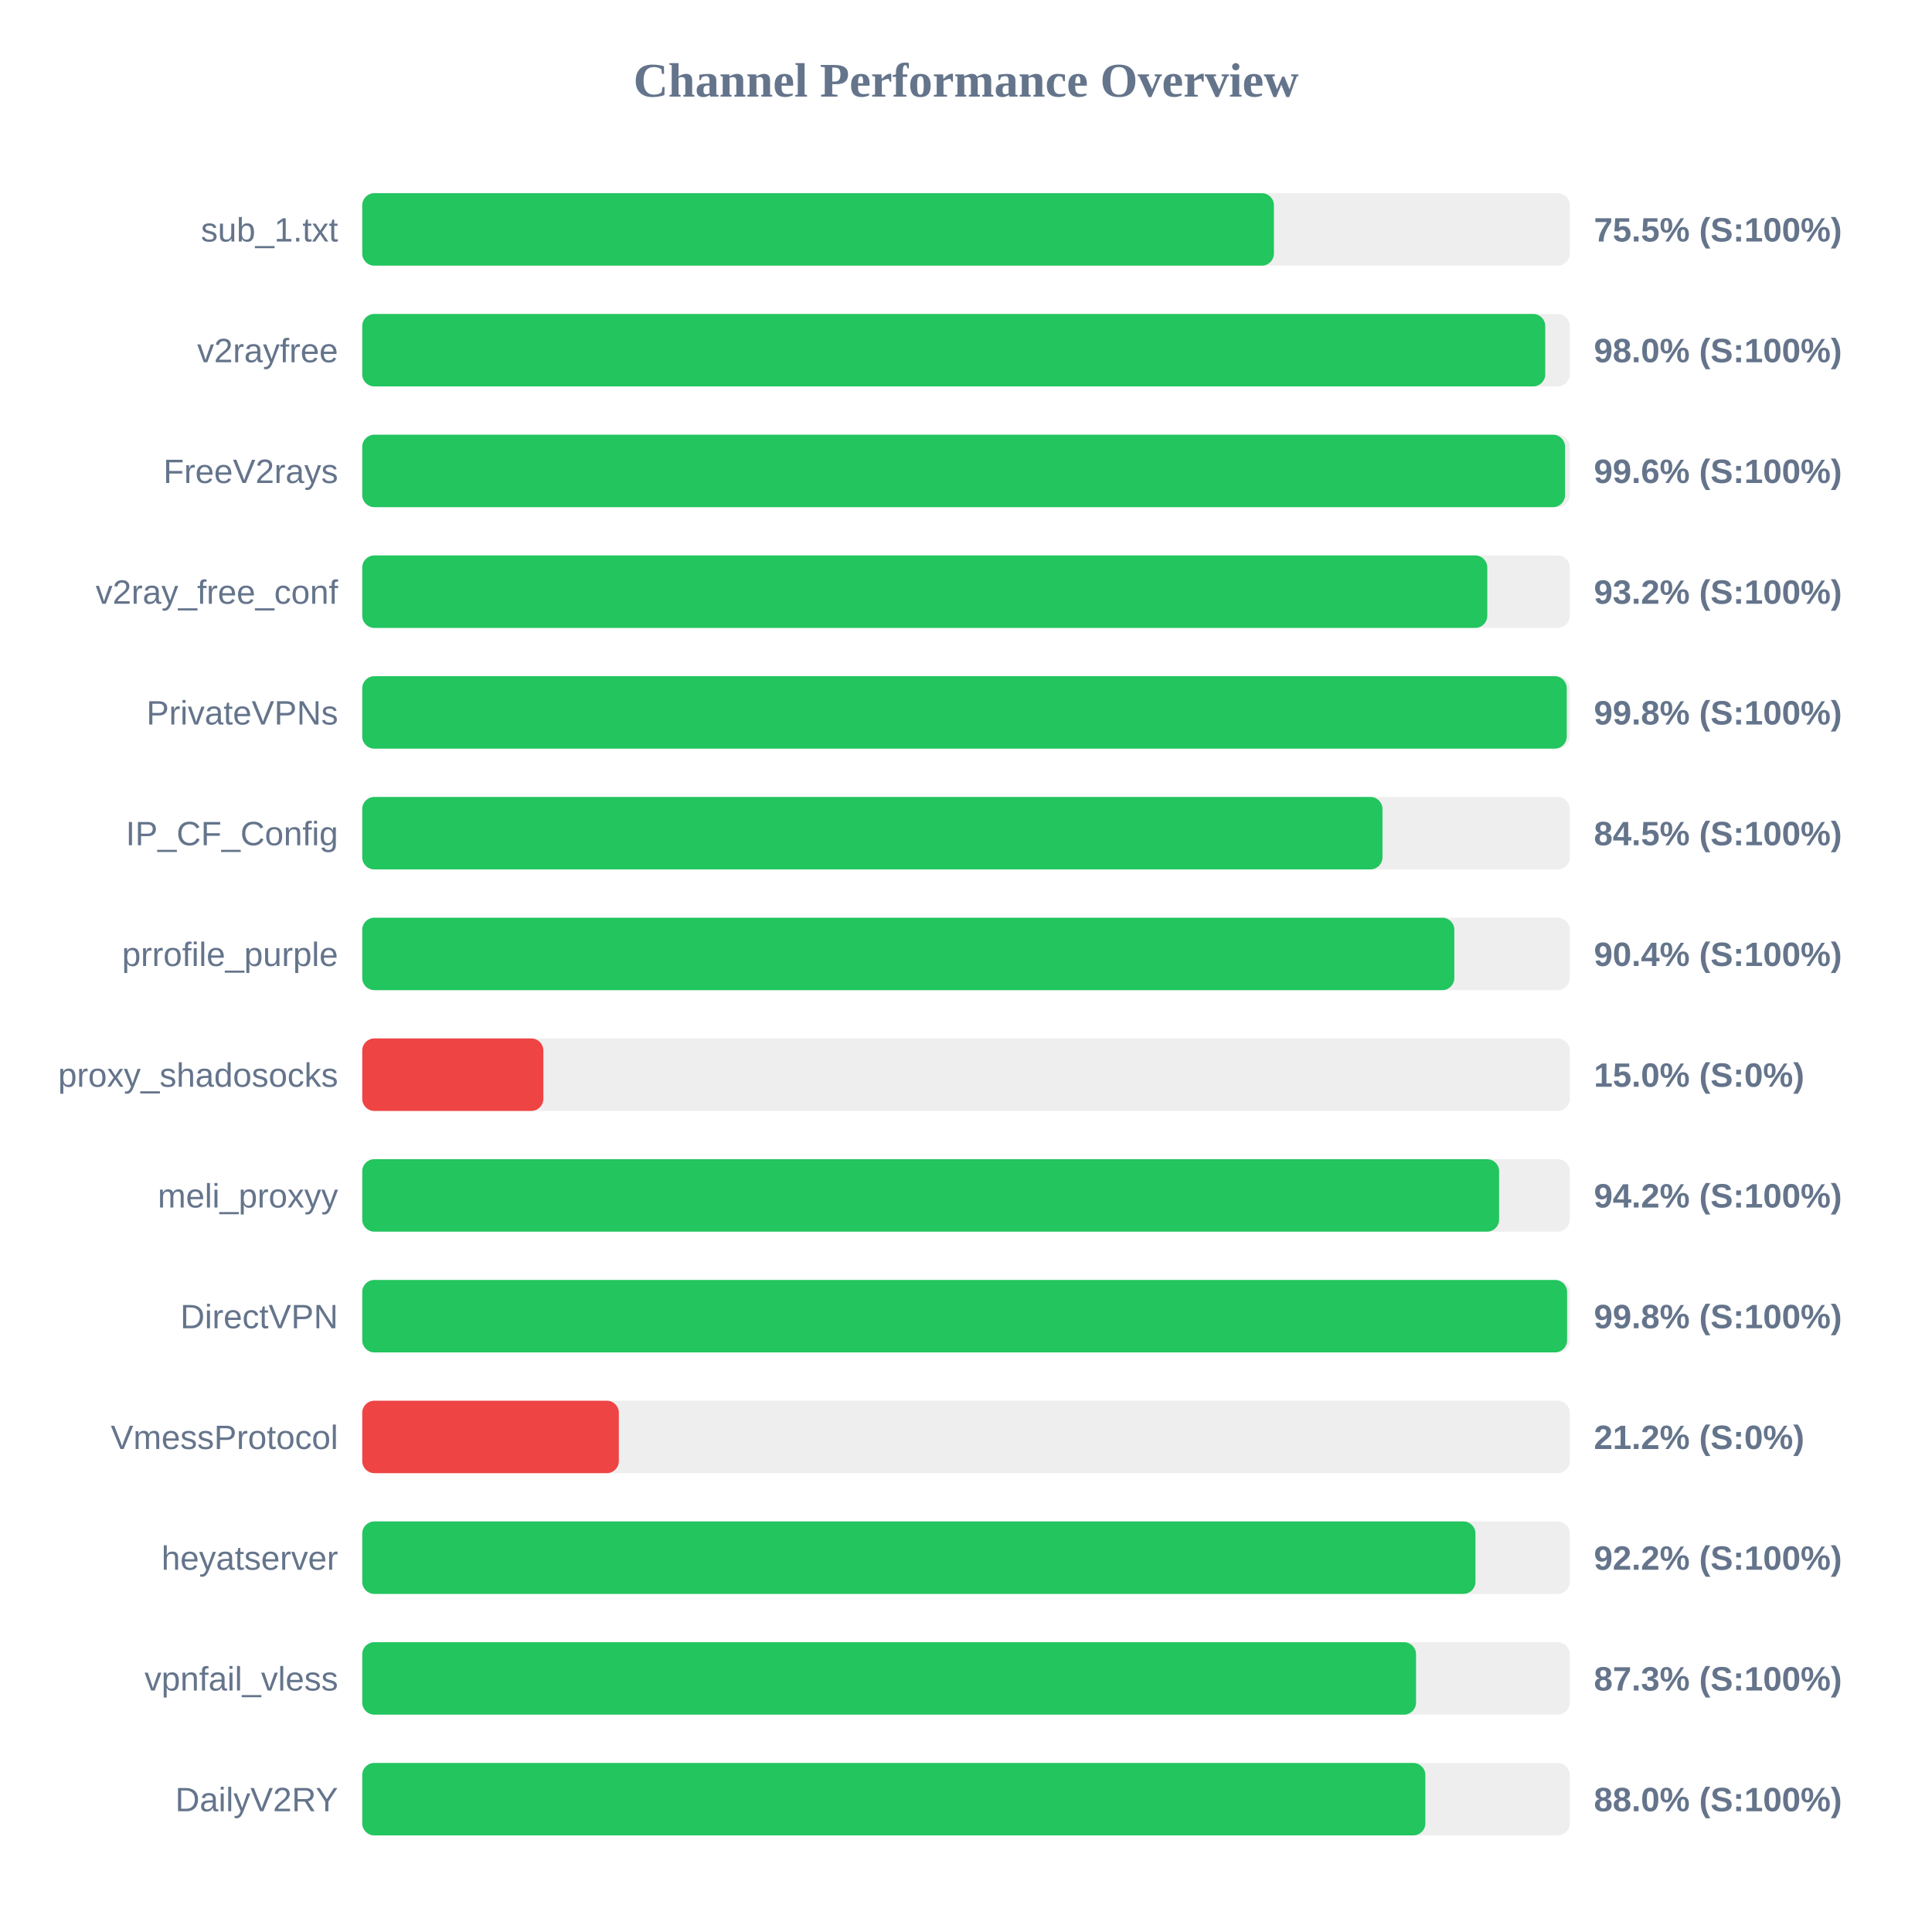
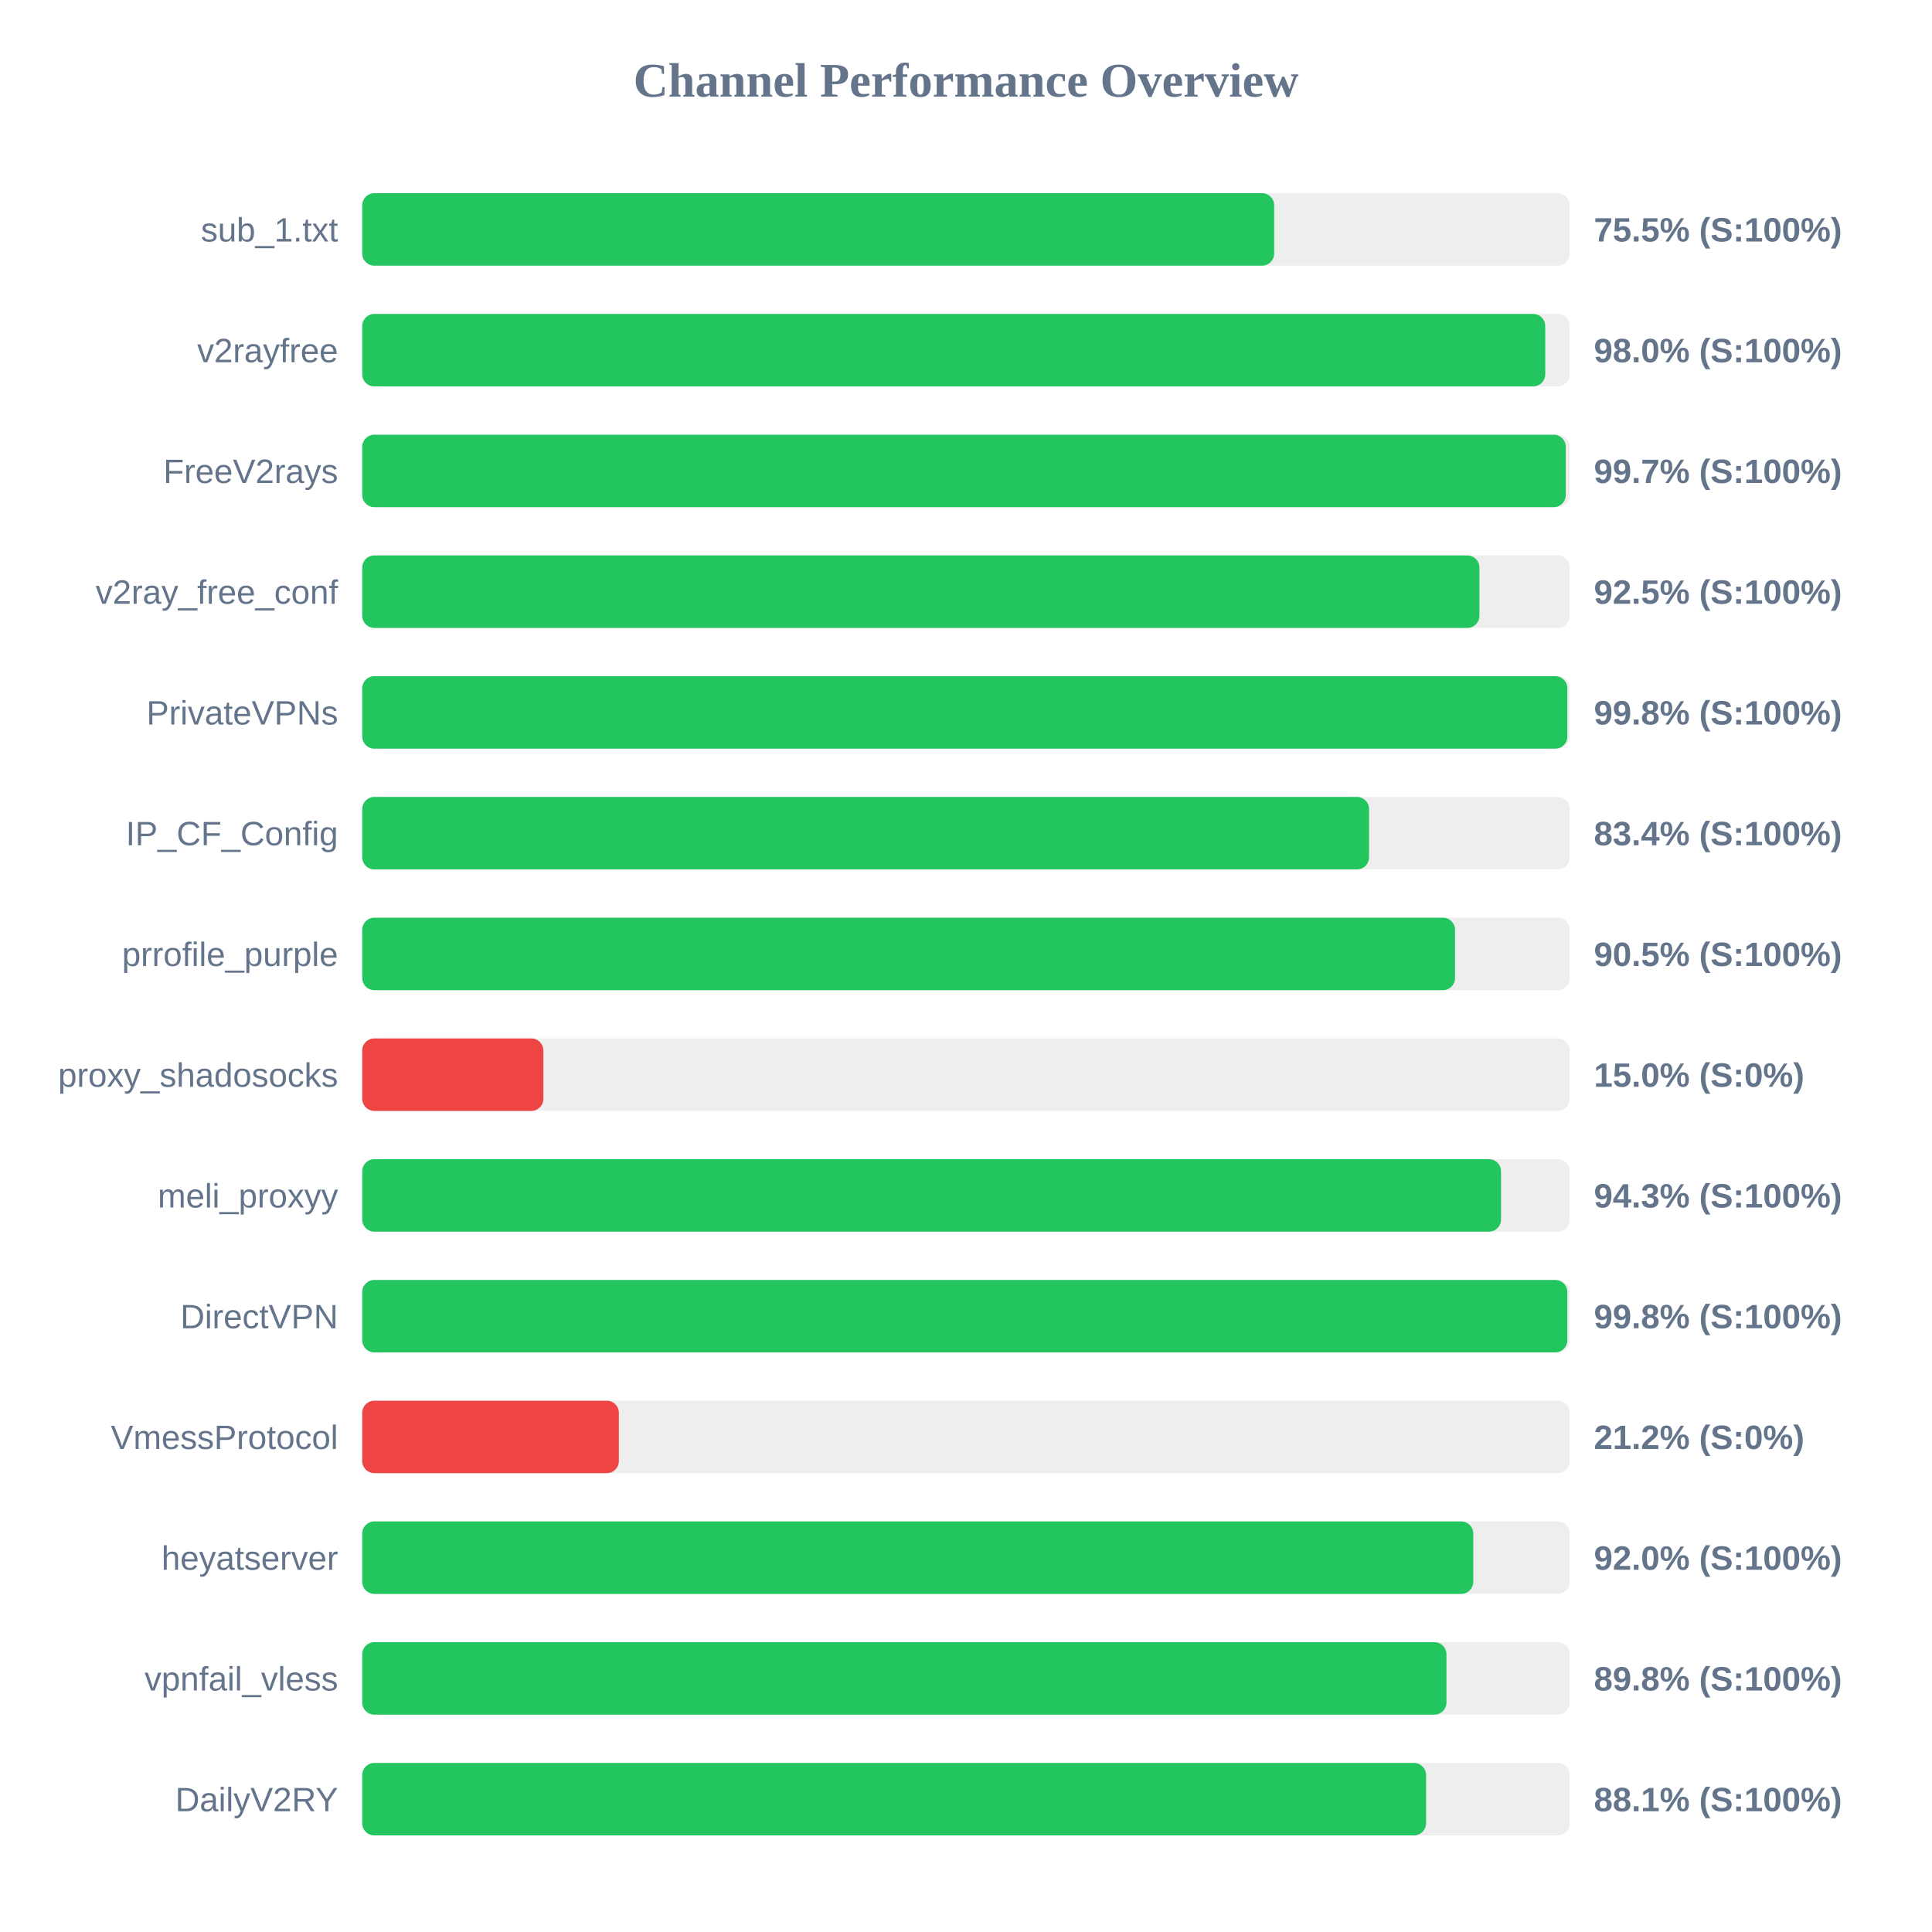
<svg xmlns="http://www.w3.org/2000/svg" width="800" height="800" version="1.1">
  <style>
        .row { font: 14px Arial; fill: #64748b; }
        .score { font: bold 14px Arial; fill: #64748b; }
    </style>
  <text x="400" y="40" text-anchor="middle" font-size="20px" font-weight="bold" fill="#64748b">Channel Performance Overview</text>
  <rect x="150" y="80" width="500" height="30" fill="#eee" rx="5" />
-   <rect x="150" y="80" width="377.5" height="30" fill="#22c55e" rx="5" />
+   <rect x="150" y="80" width="377.6" height="30" fill="#22c55e" rx="5" />
  <text x="140" y="100" text-anchor="end" class="row">sub_1.txt</text>
  <text x="660" y="100" text-anchor="start" class="score">75.5% (S:100%)</text>
  <rect x="150" y="130" width="500" height="30" fill="#eee" rx="5" />
  <rect x="150" y="130" width="489.85" height="30" fill="#22c55e" rx="5" />
  <text x="140" y="150" text-anchor="end" class="row">v2rayfree</text>
  <text x="660" y="150" text-anchor="start" class="score">98.0% (S:100%)</text>
  <rect x="150" y="180" width="500" height="30" fill="#eee" rx="5" />
-   <rect x="150" y="180" width="498.05" height="30" fill="#22c55e" rx="5" />
+   <rect x="150" y="180" width="498.35" height="30" fill="#22c55e" rx="5" />
  <text x="140" y="200" text-anchor="end" class="row">FreeV2rays</text>
-   <text x="660" y="200" text-anchor="start" class="score">99.6% (S:100%)</text>
+   <text x="660" y="200" text-anchor="start" class="score">99.7% (S:100%)</text>
  <rect x="150" y="230" width="500" height="30" fill="#eee" rx="5" />
-   <rect x="150" y="230" width="465.85" height="30" fill="#22c55e" rx="5" />
+   <rect x="150" y="230" width="462.6" height="30" fill="#22c55e" rx="5" />
  <text x="140" y="250" text-anchor="end" class="row">v2ray_free_conf</text>
-   <text x="660" y="250" text-anchor="start" class="score">93.2% (S:100%)</text>
+   <text x="660" y="250" text-anchor="start" class="score">92.5% (S:100%)</text>
  <rect x="150" y="280" width="500" height="30" fill="#eee" rx="5" />
-   <rect x="150" y="280" width="498.75" height="30" fill="#22c55e" rx="5" />
+   <rect x="150" y="280" width="499.0" height="30" fill="#22c55e" rx="5" />
  <text x="140" y="300" text-anchor="end" class="row">PrivateVPNs</text>
  <text x="660" y="300" text-anchor="start" class="score">99.8% (S:100%)</text>
  <rect x="150" y="330" width="500" height="30" fill="#eee" rx="5" />
-   <rect x="150" y="330" width="422.45" height="30" fill="#22c55e" rx="5" />
+   <rect x="150" y="330" width="416.9" height="30" fill="#22c55e" rx="5" />
  <text x="140" y="350" text-anchor="end" class="row">IP_CF_Config</text>
-   <text x="660" y="350" text-anchor="start" class="score">84.5% (S:100%)</text>
+   <text x="660" y="350" text-anchor="start" class="score">83.4% (S:100%)</text>
  <rect x="150" y="380" width="500" height="30" fill="#eee" rx="5" />
-   <rect x="150" y="380" width="452.2" height="30" fill="#22c55e" rx="5" />
+   <rect x="150" y="380" width="452.5" height="30" fill="#22c55e" rx="5" />
  <text x="140" y="400" text-anchor="end" class="row">prrofile_purple</text>
-   <text x="660" y="400" text-anchor="start" class="score">90.4% (S:100%)</text>
+   <text x="660" y="400" text-anchor="start" class="score">90.5% (S:100%)</text>
  <rect x="150" y="430" width="500" height="30" fill="#eee" rx="5" />
  <rect x="150" y="430" width="75.0" height="30" fill="#ef4444" rx="5" />
  <text x="140" y="450" text-anchor="end" class="row">proxy_shadosocks</text>
  <text x="660" y="450" text-anchor="start" class="score">15.0% (S:0%)</text>
  <rect x="150" y="480" width="500" height="30" fill="#eee" rx="5" />
-   <rect x="150" y="480" width="470.75" height="30" fill="#22c55e" rx="5" />
+   <rect x="150" y="480" width="471.55" height="30" fill="#22c55e" rx="5" />
  <text x="140" y="500" text-anchor="end" class="row">meli_proxyy</text>
-   <text x="660" y="500" text-anchor="start" class="score">94.2% (S:100%)</text>
+   <text x="660" y="500" text-anchor="start" class="score">94.3% (S:100%)</text>
  <rect x="150" y="530" width="500" height="30" fill="#eee" rx="5" />
-   <rect x="150" y="530" width="498.9" height="30" fill="#22c55e" rx="5" />
+   <rect x="150" y="530" width="499.0" height="30" fill="#22c55e" rx="5" />
  <text x="140" y="550" text-anchor="end" class="row">DirectVPN</text>
  <text x="660" y="550" text-anchor="start" class="score">99.8% (S:100%)</text>
  <rect x="150" y="580" width="500" height="30" fill="#eee" rx="5" />
  <rect x="150" y="580" width="106.25" height="30" fill="#ef4444" rx="5" />
  <text x="140" y="600" text-anchor="end" class="row">VmessProtocol</text>
  <text x="660" y="600" text-anchor="start" class="score">21.2% (S:0%)</text>
  <rect x="150" y="630" width="500" height="30" fill="#eee" rx="5" />
-   <rect x="150" y="630" width="460.95" height="30" fill="#22c55e" rx="5" />
+   <rect x="150" y="630" width="460.05" height="30" fill="#22c55e" rx="5" />
  <text x="140" y="650" text-anchor="end" class="row">heyatserver</text>
-   <text x="660" y="650" text-anchor="start" class="score">92.2% (S:100%)</text>
+   <text x="660" y="650" text-anchor="start" class="score">92.0% (S:100%)</text>
  <rect x="150" y="680" width="500" height="30" fill="#eee" rx="5" />
-   <rect x="150" y="680" width="436.35" height="30" fill="#22c55e" rx="5" />
+   <rect x="150" y="680" width="448.95" height="30" fill="#22c55e" rx="5" />
  <text x="140" y="700" text-anchor="end" class="row">vpnfail_vless</text>
-   <text x="660" y="700" text-anchor="start" class="score">87.3% (S:100%)</text>
+   <text x="660" y="700" text-anchor="start" class="score">89.8% (S:100%)</text>
  <rect x="150" y="730" width="500" height="30" fill="#eee" rx="5" />
-   <rect x="150" y="730" width="440.2" height="30" fill="#22c55e" rx="5" />
+   <rect x="150" y="730" width="440.5" height="30" fill="#22c55e" rx="5" />
  <text x="140" y="750" text-anchor="end" class="row">DailyV2RY</text>
-   <text x="660" y="750" text-anchor="start" class="score">88.0% (S:100%)</text>
+   <text x="660" y="750" text-anchor="start" class="score">88.1% (S:100%)</text>
</svg>
